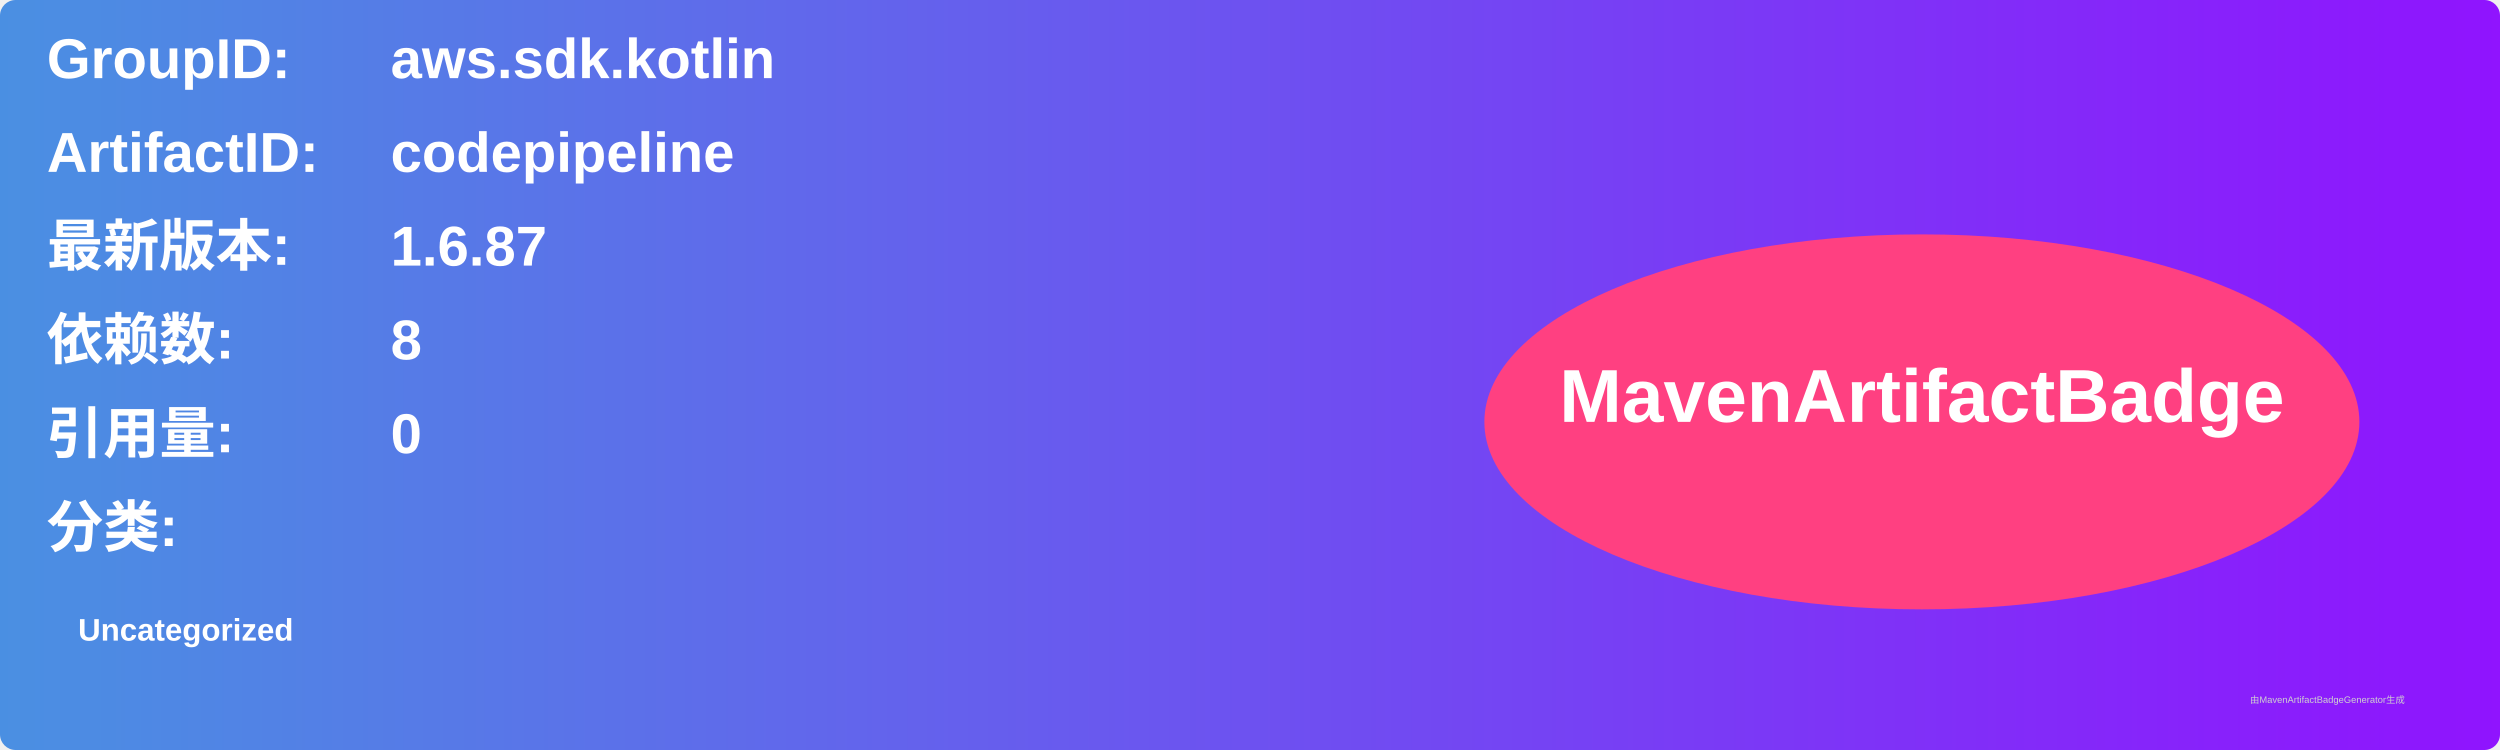
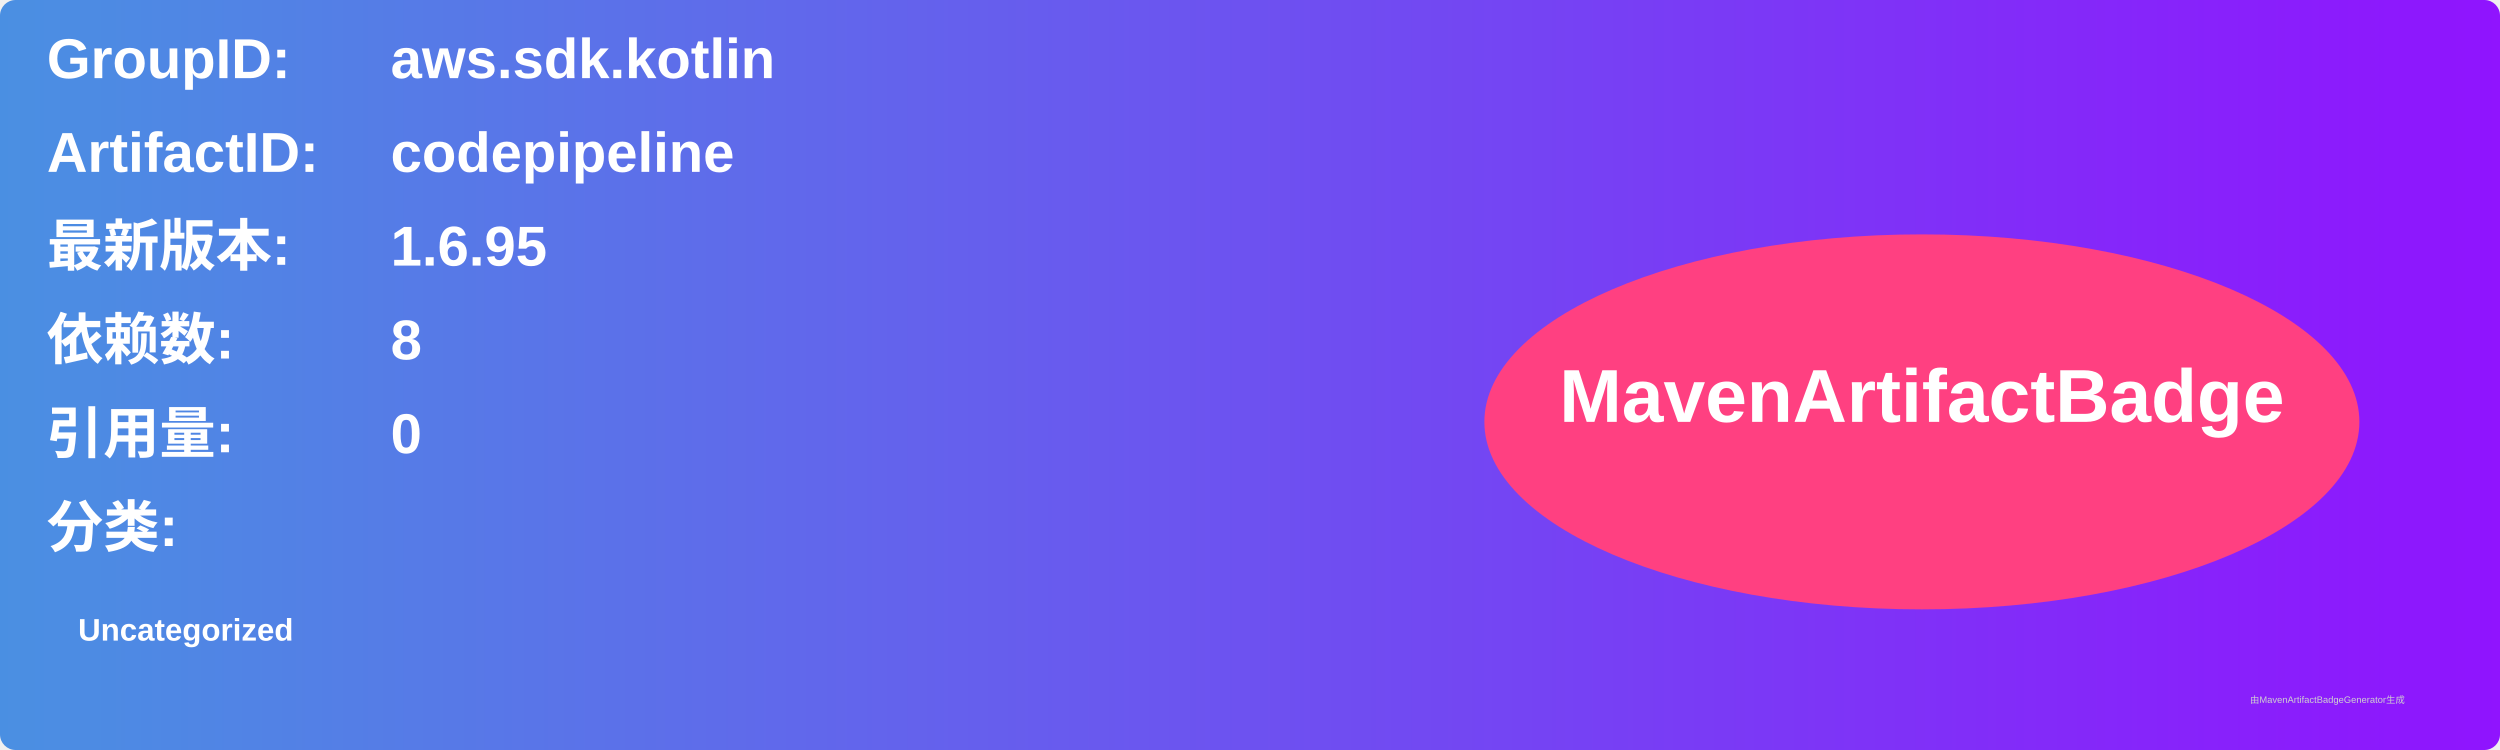
<svg xmlns="http://www.w3.org/2000/svg" width="800" height="240" viewBox="0 0 800 240">
  <linearGradient id="grad" x1="0%" y1="0%" x2="100%" y2="0%">
    <stop offset="0%" stop-color="#4a90e2" />
    <stop offset="100%" stop-color="#9013fe" />
  </linearGradient>
  <rect width="100%" height="100%" rx="5" ry="5" fill="url(#grad)" />
  <g transform="translate(15, 15)">
    <text x="0" y="10" font-family="Arial" font-size="18" fill="white" font-weight="bold" width="260">GroupID:</text>
    <text x="110" y="10" font-family="Arial" font-size="18" fill="white" font-weight="bold" width="460">aws.sdk.kotlin</text>
    <text x="0" y="40" font-family="Arial" font-size="18" fill="white" font-weight="bold" width="260">ArtifactID:</text>
    <text x="110" y="40" font-family="Arial" font-size="18" fill="white" font-weight="bold" width="460">codepipeline</text>
    <text x="0" y="70" font-family="Arial" font-size="18" fill="white" font-weight="bold">最新版本:</text>
    <text x="110" y="70" font-family="Arial" font-size="18" fill="white" font-weight="bold">
-       <tspan font-weight="bold">1.6.87</tspan>
+       <tspan font-weight="bold">1.6.95</tspan>
    </text>
    <text x="0" y="100" font-family="Arial" font-size="18" fill="white" font-weight="bold">依赖数: </text>
    <text x="110" y="100" font-family="Arial" font-size="18" fill="white">
      <tspan font-weight="bold">8</tspan>
    </text>
    <text x="0" y="130" font-family="Arial" font-size="18" fill="white" font-weight="bold">引用量: </text>
    <text x="110" y="130" font-family="Arial" font-size="18" fill="white">
      <tspan font-weight="bold">0</tspan>
    </text>
    <text x="0" y="160" font-family="Arial" font-size="18" fill="white" font-weight="bold">分类:</text>
    <text x="10" y="190" font-family="Arial" font-size="10" fill="white">
      <tspan font-weight="bold">Uncategorized</tspan>
    </text>
    <ellipse cx="600" cy="120" rx="140" ry="60" fill="#ff4081" />
    <text x="600" y="120" text-anchor="middle" font-family="Arial" font-size="24" fill="white" font-weight="bold">MavenArtifactBadge</text>
  </g>
  <text x="720" y="225" font-family="Arial" font-size="3" fill="#d0d0d0">由MavenArtifactBadgeGenerator生成</text>
</svg>
